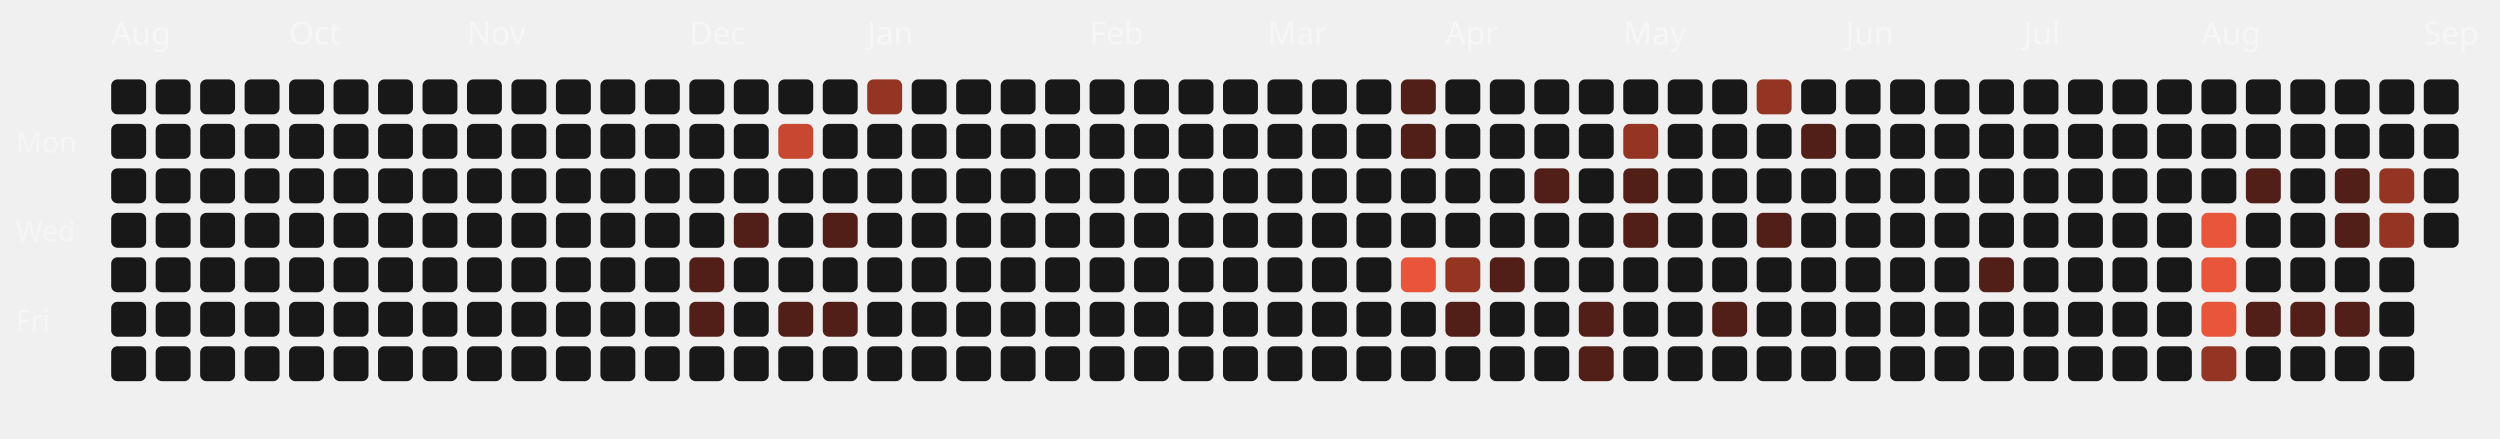
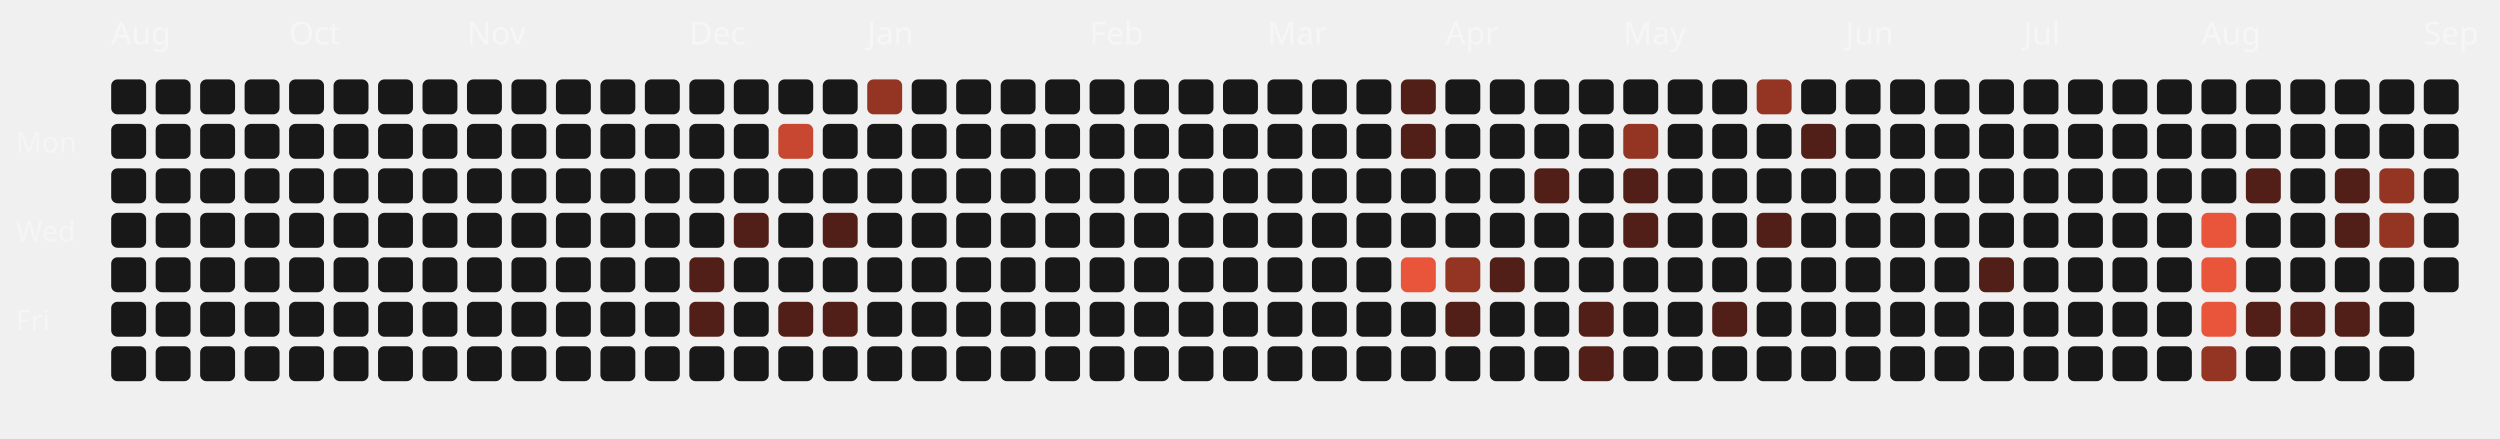
<svg xmlns="http://www.w3.org/2000/svg" viewBox="0 0 787 138" width="100%" height="100%">
  <style>
  .month-label { font-family: "Space Grotesk", sans-serif; font-size: 10px; fill: rgba(255,255,255,0.4); }
  .wday-label { font-family: "Space Grotesk", sans-serif; font-size: 9px; fill: rgba(255,255,255,0.35); }
  .day-rect { transition: all 0.2s ease; cursor: pointer; }
  .day-rect:hover { stroke: #fff; stroke-width: 1px; transform: scale(1.1); transform-origin: center; }
</style>
  <text x="5" y="48" class="wday-label">Mon</text>
  <text x="5" y="76" class="wday-label">Wed</text>
  <text x="5" y="104" class="wday-label">Fri</text>
  <text x="35" y="14" class="month-label">Aug</text>
  <rect x="35" y="25" width="11" height="11" rx="2" ry="2" fill="#181818" class="day-rect" />
  <rect x="35" y="39" width="11" height="11" rx="2" ry="2" fill="#181818" class="day-rect" />
  <rect x="35" y="53" width="11" height="11" rx="2" ry="2" fill="#181818" class="day-rect" />
  <rect x="35" y="67" width="11" height="11" rx="2" ry="2" fill="#181818" class="day-rect" />
  <rect x="35" y="81" width="11" height="11" rx="2" ry="2" fill="#181818" class="day-rect" />
  <rect x="35" y="95" width="11" height="11" rx="2" ry="2" fill="#181818" class="day-rect" />
  <rect x="35" y="109" width="11" height="11" rx="2" ry="2" fill="#181818" class="day-rect" />
  <rect x="49" y="25" width="11" height="11" rx="2" ry="2" fill="#181818" class="day-rect" />
  <rect x="49" y="39" width="11" height="11" rx="2" ry="2" fill="#181818" class="day-rect" />
  <rect x="49" y="53" width="11" height="11" rx="2" ry="2" fill="#181818" class="day-rect" />
  <rect x="49" y="67" width="11" height="11" rx="2" ry="2" fill="#181818" class="day-rect" />
  <rect x="49" y="81" width="11" height="11" rx="2" ry="2" fill="#181818" class="day-rect" />
  <rect x="49" y="95" width="11" height="11" rx="2" ry="2" fill="#181818" class="day-rect" />
  <rect x="49" y="109" width="11" height="11" rx="2" ry="2" fill="#181818" class="day-rect" />
  <rect x="63" y="25" width="11" height="11" rx="2" ry="2" fill="#181818" class="day-rect" />
  <rect x="63" y="39" width="11" height="11" rx="2" ry="2" fill="#181818" class="day-rect" />
  <rect x="63" y="53" width="11" height="11" rx="2" ry="2" fill="#181818" class="day-rect" />
  <rect x="63" y="67" width="11" height="11" rx="2" ry="2" fill="#181818" class="day-rect" />
  <rect x="63" y="81" width="11" height="11" rx="2" ry="2" fill="#181818" class="day-rect" />
  <rect x="63" y="95" width="11" height="11" rx="2" ry="2" fill="#181818" class="day-rect" />
  <rect x="63" y="109" width="11" height="11" rx="2" ry="2" fill="#181818" class="day-rect" />
  <rect x="77" y="25" width="11" height="11" rx="2" ry="2" fill="#181818" class="day-rect" />
  <rect x="77" y="39" width="11" height="11" rx="2" ry="2" fill="#181818" class="day-rect" />
  <rect x="77" y="53" width="11" height="11" rx="2" ry="2" fill="#181818" class="day-rect" />
  <rect x="77" y="67" width="11" height="11" rx="2" ry="2" fill="#181818" class="day-rect" />
  <rect x="77" y="81" width="11" height="11" rx="2" ry="2" fill="#181818" class="day-rect" />
  <rect x="77" y="95" width="11" height="11" rx="2" ry="2" fill="#181818" class="day-rect" />
  <rect x="77" y="109" width="11" height="11" rx="2" ry="2" fill="#181818" class="day-rect" />
  <rect x="91" y="25" width="11" height="11" rx="2" ry="2" fill="#181818" class="day-rect" />
  <rect x="91" y="39" width="11" height="11" rx="2" ry="2" fill="#181818" class="day-rect" />
  <rect x="91" y="53" width="11" height="11" rx="2" ry="2" fill="#181818" class="day-rect" />
  <text x="91" y="14" class="month-label">Oct</text>
  <rect x="91" y="67" width="11" height="11" rx="2" ry="2" fill="#181818" class="day-rect" />
  <rect x="91" y="81" width="11" height="11" rx="2" ry="2" fill="#181818" class="day-rect" />
  <rect x="91" y="95" width="11" height="11" rx="2" ry="2" fill="#181818" class="day-rect" />
  <rect x="91" y="109" width="11" height="11" rx="2" ry="2" fill="#181818" class="day-rect" />
  <rect x="105" y="25" width="11" height="11" rx="2" ry="2" fill="#181818" class="day-rect" />
  <rect x="105" y="39" width="11" height="11" rx="2" ry="2" fill="#181818" class="day-rect" />
  <rect x="105" y="53" width="11" height="11" rx="2" ry="2" fill="#181818" class="day-rect" />
  <rect x="105" y="67" width="11" height="11" rx="2" ry="2" fill="#181818" class="day-rect" />
  <rect x="105" y="81" width="11" height="11" rx="2" ry="2" fill="#181818" class="day-rect" />
  <rect x="105" y="95" width="11" height="11" rx="2" ry="2" fill="#181818" class="day-rect" />
  <rect x="105" y="109" width="11" height="11" rx="2" ry="2" fill="#181818" class="day-rect" />
  <rect x="119" y="25" width="11" height="11" rx="2" ry="2" fill="#181818" class="day-rect" />
  <rect x="119" y="39" width="11" height="11" rx="2" ry="2" fill="#181818" class="day-rect" />
  <rect x="119" y="53" width="11" height="11" rx="2" ry="2" fill="#181818" class="day-rect" />
  <rect x="119" y="67" width="11" height="11" rx="2" ry="2" fill="#181818" class="day-rect" />
  <rect x="119" y="81" width="11" height="11" rx="2" ry="2" fill="#181818" class="day-rect" />
  <rect x="119" y="95" width="11" height="11" rx="2" ry="2" fill="#181818" class="day-rect" />
  <rect x="119" y="109" width="11" height="11" rx="2" ry="2" fill="#181818" class="day-rect" />
  <rect x="133" y="25" width="11" height="11" rx="2" ry="2" fill="#181818" class="day-rect" />
  <rect x="133" y="39" width="11" height="11" rx="2" ry="2" fill="#181818" class="day-rect" />
  <rect x="133" y="53" width="11" height="11" rx="2" ry="2" fill="#181818" class="day-rect" />
  <rect x="133" y="67" width="11" height="11" rx="2" ry="2" fill="#181818" class="day-rect" />
  <rect x="133" y="81" width="11" height="11" rx="2" ry="2" fill="#181818" class="day-rect" />
  <rect x="133" y="95" width="11" height="11" rx="2" ry="2" fill="#181818" class="day-rect" />
  <rect x="133" y="109" width="11" height="11" rx="2" ry="2" fill="#181818" class="day-rect" />
  <rect x="147" y="25" width="11" height="11" rx="2" ry="2" fill="#181818" class="day-rect" />
  <rect x="147" y="39" width="11" height="11" rx="2" ry="2" fill="#181818" class="day-rect" />
  <rect x="147" y="53" width="11" height="11" rx="2" ry="2" fill="#181818" class="day-rect" />
  <rect x="147" y="67" width="11" height="11" rx="2" ry="2" fill="#181818" class="day-rect" />
  <rect x="147" y="81" width="11" height="11" rx="2" ry="2" fill="#181818" class="day-rect" />
  <rect x="147" y="95" width="11" height="11" rx="2" ry="2" fill="#181818" class="day-rect" />
  <text x="147" y="14" class="month-label">Nov</text>
  <rect x="147" y="109" width="11" height="11" rx="2" ry="2" fill="#181818" class="day-rect" />
  <rect x="161" y="25" width="11" height="11" rx="2" ry="2" fill="#181818" class="day-rect" />
  <rect x="161" y="39" width="11" height="11" rx="2" ry="2" fill="#181818" class="day-rect" />
  <rect x="161" y="53" width="11" height="11" rx="2" ry="2" fill="#181818" class="day-rect" />
  <rect x="161" y="67" width="11" height="11" rx="2" ry="2" fill="#181818" class="day-rect" />
  <rect x="161" y="81" width="11" height="11" rx="2" ry="2" fill="#181818" class="day-rect" />
  <rect x="161" y="95" width="11" height="11" rx="2" ry="2" fill="#181818" class="day-rect" />
  <rect x="161" y="109" width="11" height="11" rx="2" ry="2" fill="#181818" class="day-rect" />
  <rect x="175" y="25" width="11" height="11" rx="2" ry="2" fill="#181818" class="day-rect" />
  <rect x="175" y="39" width="11" height="11" rx="2" ry="2" fill="#181818" class="day-rect" />
  <rect x="175" y="53" width="11" height="11" rx="2" ry="2" fill="#181818" class="day-rect" />
  <rect x="175" y="67" width="11" height="11" rx="2" ry="2" fill="#181818" class="day-rect" />
  <rect x="175" y="81" width="11" height="11" rx="2" ry="2" fill="#181818" class="day-rect" />
  <rect x="175" y="95" width="11" height="11" rx="2" ry="2" fill="#181818" class="day-rect" />
  <rect x="175" y="109" width="11" height="11" rx="2" ry="2" fill="#181818" class="day-rect" />
  <rect x="189" y="25" width="11" height="11" rx="2" ry="2" fill="#181818" class="day-rect" />
  <rect x="189" y="39" width="11" height="11" rx="2" ry="2" fill="#181818" class="day-rect" />
  <rect x="189" y="53" width="11" height="11" rx="2" ry="2" fill="#181818" class="day-rect" />
  <rect x="189" y="67" width="11" height="11" rx="2" ry="2" fill="#181818" class="day-rect" />
  <rect x="189" y="81" width="11" height="11" rx="2" ry="2" fill="#181818" class="day-rect" />
  <rect x="189" y="95" width="11" height="11" rx="2" ry="2" fill="#181818" class="day-rect" />
  <rect x="189" y="109" width="11" height="11" rx="2" ry="2" fill="#181818" class="day-rect" />
  <rect x="203" y="25" width="11" height="11" rx="2" ry="2" fill="#181818" class="day-rect" />
  <rect x="203" y="39" width="11" height="11" rx="2" ry="2" fill="#181818" class="day-rect" />
  <rect x="203" y="53" width="11" height="11" rx="2" ry="2" fill="#181818" class="day-rect" />
  <rect x="203" y="67" width="11" height="11" rx="2" ry="2" fill="#181818" class="day-rect" />
  <rect x="203" y="81" width="11" height="11" rx="2" ry="2" fill="#181818" class="day-rect" />
  <rect x="203" y="95" width="11" height="11" rx="2" ry="2" fill="#181818" class="day-rect" />
  <rect x="203" y="109" width="11" height="11" rx="2" ry="2" fill="#181818" class="day-rect" />
  <rect x="217" y="25" width="11" height="11" rx="2" ry="2" fill="#181818" class="day-rect" />
  <text x="217" y="14" class="month-label">Dec</text>
  <rect x="217" y="39" width="11" height="11" rx="2" ry="2" fill="#181818" class="day-rect" />
  <rect x="217" y="53" width="11" height="11" rx="2" ry="2" fill="#181818" class="day-rect" />
  <rect x="217" y="67" width="11" height="11" rx="2" ry="2" fill="#181818" class="day-rect" />
  <rect x="217" y="81" width="11" height="11" rx="2" ry="2" fill="#521f18" class="day-rect" />
  <rect x="217" y="95" width="11" height="11" rx="2" ry="2" fill="#521f18" class="day-rect" />
  <rect x="217" y="109" width="11" height="11" rx="2" ry="2" fill="#181818" class="day-rect" />
  <rect x="231" y="25" width="11" height="11" rx="2" ry="2" fill="#181818" class="day-rect" />
  <rect x="231" y="39" width="11" height="11" rx="2" ry="2" fill="#181818" class="day-rect" />
  <rect x="231" y="53" width="11" height="11" rx="2" ry="2" fill="#181818" class="day-rect" />
  <rect x="231" y="67" width="11" height="11" rx="2" ry="2" fill="#521f18" class="day-rect" />
  <rect x="231" y="81" width="11" height="11" rx="2" ry="2" fill="#181818" class="day-rect" />
  <rect x="231" y="95" width="11" height="11" rx="2" ry="2" fill="#181818" class="day-rect" />
  <rect x="231" y="109" width="11" height="11" rx="2" ry="2" fill="#181818" class="day-rect" />
  <rect x="245" y="25" width="11" height="11" rx="2" ry="2" fill="#181818" class="day-rect" />
  <rect x="245" y="39" width="11" height="11" rx="2" ry="2" fill="#c74730" class="day-rect" />
  <rect x="245" y="53" width="11" height="11" rx="2" ry="2" fill="#181818" class="day-rect" />
  <rect x="245" y="67" width="11" height="11" rx="2" ry="2" fill="#181818" class="day-rect" />
  <rect x="245" y="81" width="11" height="11" rx="2" ry="2" fill="#181818" class="day-rect" />
  <rect x="245" y="95" width="11" height="11" rx="2" ry="2" fill="#521f18" class="day-rect" />
  <rect x="245" y="109" width="11" height="11" rx="2" ry="2" fill="#181818" class="day-rect" />
  <rect x="259" y="25" width="11" height="11" rx="2" ry="2" fill="#181818" class="day-rect" />
  <rect x="259" y="39" width="11" height="11" rx="2" ry="2" fill="#181818" class="day-rect" />
  <rect x="259" y="53" width="11" height="11" rx="2" ry="2" fill="#181818" class="day-rect" />
  <rect x="259" y="67" width="11" height="11" rx="2" ry="2" fill="#521f18" class="day-rect" />
  <rect x="259" y="81" width="11" height="11" rx="2" ry="2" fill="#181818" class="day-rect" />
  <rect x="259" y="95" width="11" height="11" rx="2" ry="2" fill="#521f18" class="day-rect" />
  <rect x="259" y="109" width="11" height="11" rx="2" ry="2" fill="#181818" class="day-rect" />
  <rect x="273" y="25" width="11" height="11" rx="2" ry="2" fill="#943423" class="day-rect" />
  <rect x="273" y="39" width="11" height="11" rx="2" ry="2" fill="#181818" class="day-rect" />
  <rect x="273" y="53" width="11" height="11" rx="2" ry="2" fill="#181818" class="day-rect" />
  <rect x="273" y="67" width="11" height="11" rx="2" ry="2" fill="#181818" class="day-rect" />
  <text x="273" y="14" class="month-label">Jan</text>
  <rect x="273" y="81" width="11" height="11" rx="2" ry="2" fill="#181818" class="day-rect" />
  <rect x="273" y="95" width="11" height="11" rx="2" ry="2" fill="#181818" class="day-rect" />
  <rect x="273" y="109" width="11" height="11" rx="2" ry="2" fill="#181818" class="day-rect" />
  <rect x="287" y="25" width="11" height="11" rx="2" ry="2" fill="#181818" class="day-rect" />
  <rect x="287" y="39" width="11" height="11" rx="2" ry="2" fill="#181818" class="day-rect" />
  <rect x="287" y="53" width="11" height="11" rx="2" ry="2" fill="#181818" class="day-rect" />
  <rect x="287" y="67" width="11" height="11" rx="2" ry="2" fill="#181818" class="day-rect" />
  <rect x="287" y="81" width="11" height="11" rx="2" ry="2" fill="#181818" class="day-rect" />
  <rect x="287" y="95" width="11" height="11" rx="2" ry="2" fill="#181818" class="day-rect" />
  <rect x="287" y="109" width="11" height="11" rx="2" ry="2" fill="#181818" class="day-rect" />
  <rect x="301" y="25" width="11" height="11" rx="2" ry="2" fill="#181818" class="day-rect" />
  <rect x="301" y="39" width="11" height="11" rx="2" ry="2" fill="#181818" class="day-rect" />
  <rect x="301" y="53" width="11" height="11" rx="2" ry="2" fill="#181818" class="day-rect" />
  <rect x="301" y="67" width="11" height="11" rx="2" ry="2" fill="#181818" class="day-rect" />
  <rect x="301" y="81" width="11" height="11" rx="2" ry="2" fill="#181818" class="day-rect" />
  <rect x="301" y="95" width="11" height="11" rx="2" ry="2" fill="#181818" class="day-rect" />
  <rect x="301" y="109" width="11" height="11" rx="2" ry="2" fill="#181818" class="day-rect" />
  <rect x="315" y="25" width="11" height="11" rx="2" ry="2" fill="#181818" class="day-rect" />
  <rect x="315" y="39" width="11" height="11" rx="2" ry="2" fill="#181818" class="day-rect" />
  <rect x="315" y="53" width="11" height="11" rx="2" ry="2" fill="#181818" class="day-rect" />
  <rect x="315" y="67" width="11" height="11" rx="2" ry="2" fill="#181818" class="day-rect" />
  <rect x="315" y="81" width="11" height="11" rx="2" ry="2" fill="#181818" class="day-rect" />
  <rect x="315" y="95" width="11" height="11" rx="2" ry="2" fill="#181818" class="day-rect" />
  <rect x="315" y="109" width="11" height="11" rx="2" ry="2" fill="#181818" class="day-rect" />
  <rect x="329" y="25" width="11" height="11" rx="2" ry="2" fill="#181818" class="day-rect" />
  <rect x="329" y="39" width="11" height="11" rx="2" ry="2" fill="#181818" class="day-rect" />
  <rect x="329" y="53" width="11" height="11" rx="2" ry="2" fill="#181818" class="day-rect" />
  <rect x="329" y="67" width="11" height="11" rx="2" ry="2" fill="#181818" class="day-rect" />
  <rect x="329" y="81" width="11" height="11" rx="2" ry="2" fill="#181818" class="day-rect" />
  <rect x="329" y="95" width="11" height="11" rx="2" ry="2" fill="#181818" class="day-rect" />
  <rect x="329" y="109" width="11" height="11" rx="2" ry="2" fill="#181818" class="day-rect" />
  <text x="343" y="14" class="month-label">Feb</text>
  <rect x="343" y="25" width="11" height="11" rx="2" ry="2" fill="#181818" class="day-rect" />
  <rect x="343" y="39" width="11" height="11" rx="2" ry="2" fill="#181818" class="day-rect" />
  <rect x="343" y="53" width="11" height="11" rx="2" ry="2" fill="#181818" class="day-rect" />
  <rect x="343" y="67" width="11" height="11" rx="2" ry="2" fill="#181818" class="day-rect" />
  <rect x="343" y="81" width="11" height="11" rx="2" ry="2" fill="#181818" class="day-rect" />
  <rect x="343" y="95" width="11" height="11" rx="2" ry="2" fill="#181818" class="day-rect" />
  <rect x="343" y="109" width="11" height="11" rx="2" ry="2" fill="#181818" class="day-rect" />
  <rect x="357" y="25" width="11" height="11" rx="2" ry="2" fill="#181818" class="day-rect" />
  <rect x="357" y="39" width="11" height="11" rx="2" ry="2" fill="#181818" class="day-rect" />
  <rect x="357" y="53" width="11" height="11" rx="2" ry="2" fill="#181818" class="day-rect" />
  <rect x="357" y="67" width="11" height="11" rx="2" ry="2" fill="#181818" class="day-rect" />
  <rect x="357" y="81" width="11" height="11" rx="2" ry="2" fill="#181818" class="day-rect" />
  <rect x="357" y="95" width="11" height="11" rx="2" ry="2" fill="#181818" class="day-rect" />
  <rect x="357" y="109" width="11" height="11" rx="2" ry="2" fill="#181818" class="day-rect" />
  <rect x="371" y="25" width="11" height="11" rx="2" ry="2" fill="#181818" class="day-rect" />
  <rect x="371" y="39" width="11" height="11" rx="2" ry="2" fill="#181818" class="day-rect" />
  <rect x="371" y="53" width="11" height="11" rx="2" ry="2" fill="#181818" class="day-rect" />
  <rect x="371" y="67" width="11" height="11" rx="2" ry="2" fill="#181818" class="day-rect" />
  <rect x="371" y="81" width="11" height="11" rx="2" ry="2" fill="#181818" class="day-rect" />
  <rect x="371" y="95" width="11" height="11" rx="2" ry="2" fill="#181818" class="day-rect" />
  <rect x="371" y="109" width="11" height="11" rx="2" ry="2" fill="#181818" class="day-rect" />
  <rect x="385" y="25" width="11" height="11" rx="2" ry="2" fill="#181818" class="day-rect" />
  <rect x="385" y="39" width="11" height="11" rx="2" ry="2" fill="#181818" class="day-rect" />
  <rect x="385" y="53" width="11" height="11" rx="2" ry="2" fill="#181818" class="day-rect" />
  <rect x="385" y="67" width="11" height="11" rx="2" ry="2" fill="#181818" class="day-rect" />
  <rect x="385" y="81" width="11" height="11" rx="2" ry="2" fill="#181818" class="day-rect" />
  <rect x="385" y="95" width="11" height="11" rx="2" ry="2" fill="#181818" class="day-rect" />
  <rect x="385" y="109" width="11" height="11" rx="2" ry="2" fill="#181818" class="day-rect" />
  <text x="399" y="14" class="month-label">Mar</text>
  <rect x="399" y="25" width="11" height="11" rx="2" ry="2" fill="#181818" class="day-rect" />
  <rect x="399" y="39" width="11" height="11" rx="2" ry="2" fill="#181818" class="day-rect" />
  <rect x="399" y="53" width="11" height="11" rx="2" ry="2" fill="#181818" class="day-rect" />
  <rect x="399" y="67" width="11" height="11" rx="2" ry="2" fill="#181818" class="day-rect" />
  <rect x="399" y="81" width="11" height="11" rx="2" ry="2" fill="#181818" class="day-rect" />
  <rect x="399" y="95" width="11" height="11" rx="2" ry="2" fill="#181818" class="day-rect" />
  <rect x="399" y="109" width="11" height="11" rx="2" ry="2" fill="#181818" class="day-rect" />
  <rect x="413" y="25" width="11" height="11" rx="2" ry="2" fill="#181818" class="day-rect" />
  <rect x="413" y="39" width="11" height="11" rx="2" ry="2" fill="#181818" class="day-rect" />
  <rect x="413" y="53" width="11" height="11" rx="2" ry="2" fill="#181818" class="day-rect" />
  <rect x="413" y="67" width="11" height="11" rx="2" ry="2" fill="#181818" class="day-rect" />
  <rect x="413" y="81" width="11" height="11" rx="2" ry="2" fill="#181818" class="day-rect" />
  <rect x="413" y="95" width="11" height="11" rx="2" ry="2" fill="#181818" class="day-rect" />
  <rect x="413" y="109" width="11" height="11" rx="2" ry="2" fill="#181818" class="day-rect" />
  <rect x="427" y="25" width="11" height="11" rx="2" ry="2" fill="#181818" class="day-rect" />
  <rect x="427" y="39" width="11" height="11" rx="2" ry="2" fill="#181818" class="day-rect" />
  <rect x="427" y="53" width="11" height="11" rx="2" ry="2" fill="#181818" class="day-rect" />
  <rect x="427" y="67" width="11" height="11" rx="2" ry="2" fill="#181818" class="day-rect" />
  <rect x="427" y="81" width="11" height="11" rx="2" ry="2" fill="#181818" class="day-rect" />
  <rect x="427" y="95" width="11" height="11" rx="2" ry="2" fill="#181818" class="day-rect" />
  <rect x="427" y="109" width="11" height="11" rx="2" ry="2" fill="#181818" class="day-rect" />
  <rect x="441" y="25" width="11" height="11" rx="2" ry="2" fill="#521f18" class="day-rect" />
  <rect x="441" y="39" width="11" height="11" rx="2" ry="2" fill="#521f18" class="day-rect" />
  <rect x="441" y="53" width="11" height="11" rx="2" ry="2" fill="#181818" class="day-rect" />
  <rect x="441" y="67" width="11" height="11" rx="2" ry="2" fill="#181818" class="day-rect" />
  <rect x="441" y="81" width="11" height="11" rx="2" ry="2" fill="#E8553A" class="day-rect" />
  <rect x="441" y="95" width="11" height="11" rx="2" ry="2" fill="#181818" class="day-rect" />
  <rect x="441" y="109" width="11" height="11" rx="2" ry="2" fill="#181818" class="day-rect" />
  <rect x="455" y="25" width="11" height="11" rx="2" ry="2" fill="#181818" class="day-rect" />
  <rect x="455" y="39" width="11" height="11" rx="2" ry="2" fill="#181818" class="day-rect" />
  <rect x="455" y="53" width="11" height="11" rx="2" ry="2" fill="#181818" class="day-rect" />
  <text x="455" y="14" class="month-label">Apr</text>
  <rect x="455" y="67" width="11" height="11" rx="2" ry="2" fill="#181818" class="day-rect" />
  <rect x="455" y="81" width="11" height="11" rx="2" ry="2" fill="#943423" class="day-rect" />
  <rect x="455" y="95" width="11" height="11" rx="2" ry="2" fill="#521f18" class="day-rect" />
  <rect x="455" y="109" width="11" height="11" rx="2" ry="2" fill="#181818" class="day-rect" />
  <rect x="469" y="25" width="11" height="11" rx="2" ry="2" fill="#181818" class="day-rect" />
  <rect x="469" y="39" width="11" height="11" rx="2" ry="2" fill="#181818" class="day-rect" />
  <rect x="469" y="53" width="11" height="11" rx="2" ry="2" fill="#181818" class="day-rect" />
  <rect x="469" y="67" width="11" height="11" rx="2" ry="2" fill="#181818" class="day-rect" />
  <rect x="469" y="81" width="11" height="11" rx="2" ry="2" fill="#521f18" class="day-rect" />
  <rect x="469" y="95" width="11" height="11" rx="2" ry="2" fill="#181818" class="day-rect" />
  <rect x="469" y="109" width="11" height="11" rx="2" ry="2" fill="#181818" class="day-rect" />
  <rect x="483" y="25" width="11" height="11" rx="2" ry="2" fill="#181818" class="day-rect" />
  <rect x="483" y="39" width="11" height="11" rx="2" ry="2" fill="#181818" class="day-rect" />
  <rect x="483" y="53" width="11" height="11" rx="2" ry="2" fill="#521f18" class="day-rect" />
  <rect x="483" y="67" width="11" height="11" rx="2" ry="2" fill="#181818" class="day-rect" />
  <rect x="483" y="81" width="11" height="11" rx="2" ry="2" fill="#181818" class="day-rect" />
  <rect x="483" y="95" width="11" height="11" rx="2" ry="2" fill="#181818" class="day-rect" />
  <rect x="483" y="109" width="11" height="11" rx="2" ry="2" fill="#181818" class="day-rect" />
  <rect x="497" y="25" width="11" height="11" rx="2" ry="2" fill="#181818" class="day-rect" />
  <rect x="497" y="39" width="11" height="11" rx="2" ry="2" fill="#181818" class="day-rect" />
  <rect x="497" y="53" width="11" height="11" rx="2" ry="2" fill="#181818" class="day-rect" />
  <rect x="497" y="67" width="11" height="11" rx="2" ry="2" fill="#181818" class="day-rect" />
  <rect x="497" y="81" width="11" height="11" rx="2" ry="2" fill="#181818" class="day-rect" />
  <rect x="497" y="95" width="11" height="11" rx="2" ry="2" fill="#521f18" class="day-rect" />
  <rect x="497" y="109" width="11" height="11" rx="2" ry="2" fill="#521f18" class="day-rect" />
  <rect x="511" y="25" width="11" height="11" rx="2" ry="2" fill="#181818" class="day-rect" />
  <rect x="511" y="39" width="11" height="11" rx="2" ry="2" fill="#943423" class="day-rect" />
  <rect x="511" y="53" width="11" height="11" rx="2" ry="2" fill="#521f18" class="day-rect" />
  <rect x="511" y="67" width="11" height="11" rx="2" ry="2" fill="#521f18" class="day-rect" />
  <rect x="511" y="81" width="11" height="11" rx="2" ry="2" fill="#181818" class="day-rect" />
  <text x="511" y="14" class="month-label">May</text>
  <rect x="511" y="95" width="11" height="11" rx="2" ry="2" fill="#181818" class="day-rect" />
  <rect x="511" y="109" width="11" height="11" rx="2" ry="2" fill="#181818" class="day-rect" />
  <rect x="525" y="25" width="11" height="11" rx="2" ry="2" fill="#181818" class="day-rect" />
  <rect x="525" y="39" width="11" height="11" rx="2" ry="2" fill="#181818" class="day-rect" />
  <rect x="525" y="53" width="11" height="11" rx="2" ry="2" fill="#181818" class="day-rect" />
  <rect x="525" y="67" width="11" height="11" rx="2" ry="2" fill="#181818" class="day-rect" />
  <rect x="525" y="81" width="11" height="11" rx="2" ry="2" fill="#181818" class="day-rect" />
  <rect x="525" y="95" width="11" height="11" rx="2" ry="2" fill="#181818" class="day-rect" />
  <rect x="525" y="109" width="11" height="11" rx="2" ry="2" fill="#181818" class="day-rect" />
  <rect x="539" y="25" width="11" height="11" rx="2" ry="2" fill="#181818" class="day-rect" />
  <rect x="539" y="39" width="11" height="11" rx="2" ry="2" fill="#181818" class="day-rect" />
  <rect x="539" y="53" width="11" height="11" rx="2" ry="2" fill="#181818" class="day-rect" />
  <rect x="539" y="67" width="11" height="11" rx="2" ry="2" fill="#181818" class="day-rect" />
  <rect x="539" y="81" width="11" height="11" rx="2" ry="2" fill="#181818" class="day-rect" />
  <rect x="539" y="95" width="11" height="11" rx="2" ry="2" fill="#521f18" class="day-rect" />
  <rect x="539" y="109" width="11" height="11" rx="2" ry="2" fill="#181818" class="day-rect" />
  <rect x="553" y="25" width="11" height="11" rx="2" ry="2" fill="#943423" class="day-rect" />
  <rect x="553" y="39" width="11" height="11" rx="2" ry="2" fill="#181818" class="day-rect" />
  <rect x="553" y="53" width="11" height="11" rx="2" ry="2" fill="#181818" class="day-rect" />
  <rect x="553" y="67" width="11" height="11" rx="2" ry="2" fill="#521f18" class="day-rect" />
  <rect x="553" y="81" width="11" height="11" rx="2" ry="2" fill="#181818" class="day-rect" />
  <rect x="553" y="95" width="11" height="11" rx="2" ry="2" fill="#181818" class="day-rect" />
  <rect x="553" y="109" width="11" height="11" rx="2" ry="2" fill="#181818" class="day-rect" />
  <rect x="567" y="25" width="11" height="11" rx="2" ry="2" fill="#181818" class="day-rect" />
  <rect x="567" y="39" width="11" height="11" rx="2" ry="2" fill="#521f18" class="day-rect" />
  <rect x="567" y="53" width="11" height="11" rx="2" ry="2" fill="#181818" class="day-rect" />
  <rect x="567" y="67" width="11" height="11" rx="2" ry="2" fill="#181818" class="day-rect" />
  <rect x="567" y="81" width="11" height="11" rx="2" ry="2" fill="#181818" class="day-rect" />
  <rect x="567" y="95" width="11" height="11" rx="2" ry="2" fill="#181818" class="day-rect" />
  <rect x="567" y="109" width="11" height="11" rx="2" ry="2" fill="#181818" class="day-rect" />
  <rect x="581" y="25" width="11" height="11" rx="2" ry="2" fill="#181818" class="day-rect" />
  <text x="581" y="14" class="month-label">Jun</text>
  <rect x="581" y="39" width="11" height="11" rx="2" ry="2" fill="#181818" class="day-rect" />
  <rect x="581" y="53" width="11" height="11" rx="2" ry="2" fill="#181818" class="day-rect" />
  <rect x="581" y="67" width="11" height="11" rx="2" ry="2" fill="#181818" class="day-rect" />
  <rect x="581" y="81" width="11" height="11" rx="2" ry="2" fill="#181818" class="day-rect" />
  <rect x="581" y="95" width="11" height="11" rx="2" ry="2" fill="#181818" class="day-rect" />
  <rect x="581" y="109" width="11" height="11" rx="2" ry="2" fill="#181818" class="day-rect" />
  <rect x="595" y="25" width="11" height="11" rx="2" ry="2" fill="#181818" class="day-rect" />
  <rect x="595" y="39" width="11" height="11" rx="2" ry="2" fill="#181818" class="day-rect" />
  <rect x="595" y="53" width="11" height="11" rx="2" ry="2" fill="#181818" class="day-rect" />
  <rect x="595" y="67" width="11" height="11" rx="2" ry="2" fill="#181818" class="day-rect" />
  <rect x="595" y="81" width="11" height="11" rx="2" ry="2" fill="#181818" class="day-rect" />
  <rect x="595" y="95" width="11" height="11" rx="2" ry="2" fill="#181818" class="day-rect" />
  <rect x="595" y="109" width="11" height="11" rx="2" ry="2" fill="#181818" class="day-rect" />
  <rect x="609" y="25" width="11" height="11" rx="2" ry="2" fill="#181818" class="day-rect" />
  <rect x="609" y="39" width="11" height="11" rx="2" ry="2" fill="#181818" class="day-rect" />
  <rect x="609" y="53" width="11" height="11" rx="2" ry="2" fill="#181818" class="day-rect" />
  <rect x="609" y="67" width="11" height="11" rx="2" ry="2" fill="#181818" class="day-rect" />
  <rect x="609" y="81" width="11" height="11" rx="2" ry="2" fill="#181818" class="day-rect" />
  <rect x="609" y="95" width="11" height="11" rx="2" ry="2" fill="#181818" class="day-rect" />
  <rect x="609" y="109" width="11" height="11" rx="2" ry="2" fill="#181818" class="day-rect" />
  <rect x="623" y="25" width="11" height="11" rx="2" ry="2" fill="#181818" class="day-rect" />
  <rect x="623" y="39" width="11" height="11" rx="2" ry="2" fill="#181818" class="day-rect" />
  <rect x="623" y="53" width="11" height="11" rx="2" ry="2" fill="#181818" class="day-rect" />
  <rect x="623" y="67" width="11" height="11" rx="2" ry="2" fill="#181818" class="day-rect" />
  <rect x="623" y="81" width="11" height="11" rx="2" ry="2" fill="#521f18" class="day-rect" />
  <rect x="623" y="95" width="11" height="11" rx="2" ry="2" fill="#181818" class="day-rect" />
  <rect x="623" y="109" width="11" height="11" rx="2" ry="2" fill="#181818" class="day-rect" />
  <rect x="637" y="25" width="11" height="11" rx="2" ry="2" fill="#181818" class="day-rect" />
  <rect x="637" y="39" width="11" height="11" rx="2" ry="2" fill="#181818" class="day-rect" />
  <rect x="637" y="53" width="11" height="11" rx="2" ry="2" fill="#181818" class="day-rect" />
  <text x="637" y="14" class="month-label">Jul</text>
  <rect x="637" y="67" width="11" height="11" rx="2" ry="2" fill="#181818" class="day-rect" />
  <rect x="637" y="81" width="11" height="11" rx="2" ry="2" fill="#181818" class="day-rect" />
  <rect x="637" y="95" width="11" height="11" rx="2" ry="2" fill="#181818" class="day-rect" />
  <rect x="637" y="109" width="11" height="11" rx="2" ry="2" fill="#181818" class="day-rect" />
  <rect x="651" y="25" width="11" height="11" rx="2" ry="2" fill="#181818" class="day-rect" />
  <rect x="651" y="39" width="11" height="11" rx="2" ry="2" fill="#181818" class="day-rect" />
  <rect x="651" y="53" width="11" height="11" rx="2" ry="2" fill="#181818" class="day-rect" />
  <rect x="651" y="67" width="11" height="11" rx="2" ry="2" fill="#181818" class="day-rect" />
  <rect x="651" y="81" width="11" height="11" rx="2" ry="2" fill="#181818" class="day-rect" />
  <rect x="651" y="95" width="11" height="11" rx="2" ry="2" fill="#181818" class="day-rect" />
  <rect x="651" y="109" width="11" height="11" rx="2" ry="2" fill="#181818" class="day-rect" />
  <rect x="665" y="25" width="11" height="11" rx="2" ry="2" fill="#181818" class="day-rect" />
  <rect x="665" y="39" width="11" height="11" rx="2" ry="2" fill="#181818" class="day-rect" />
  <rect x="665" y="53" width="11" height="11" rx="2" ry="2" fill="#181818" class="day-rect" />
  <rect x="665" y="67" width="11" height="11" rx="2" ry="2" fill="#181818" class="day-rect" />
  <rect x="665" y="81" width="11" height="11" rx="2" ry="2" fill="#181818" class="day-rect" />
  <rect x="665" y="95" width="11" height="11" rx="2" ry="2" fill="#181818" class="day-rect" />
  <rect x="665" y="109" width="11" height="11" rx="2" ry="2" fill="#181818" class="day-rect" />
  <rect x="679" y="25" width="11" height="11" rx="2" ry="2" fill="#181818" class="day-rect" />
  <rect x="679" y="39" width="11" height="11" rx="2" ry="2" fill="#181818" class="day-rect" />
  <rect x="679" y="53" width="11" height="11" rx="2" ry="2" fill="#181818" class="day-rect" />
  <rect x="679" y="67" width="11" height="11" rx="2" ry="2" fill="#181818" class="day-rect" />
  <rect x="679" y="81" width="11" height="11" rx="2" ry="2" fill="#181818" class="day-rect" />
  <rect x="679" y="95" width="11" height="11" rx="2" ry="2" fill="#181818" class="day-rect" />
  <rect x="679" y="109" width="11" height="11" rx="2" ry="2" fill="#181818" class="day-rect" />
  <rect x="693" y="25" width="11" height="11" rx="2" ry="2" fill="#181818" class="day-rect" />
  <rect x="693" y="39" width="11" height="11" rx="2" ry="2" fill="#181818" class="day-rect" />
  <rect x="693" y="53" width="11" height="11" rx="2" ry="2" fill="#181818" class="day-rect" />
  <rect x="693" y="67" width="11" height="11" rx="2" ry="2" fill="#E8553A" class="day-rect" />
  <rect x="693" y="81" width="11" height="11" rx="2" ry="2" fill="#E8553A" class="day-rect" />
  <rect x="693" y="95" width="11" height="11" rx="2" ry="2" fill="#E8553A" class="day-rect" />
  <text x="693" y="14" class="month-label">Aug</text>
  <rect x="693" y="109" width="11" height="11" rx="2" ry="2" fill="#943423" class="day-rect" />
  <rect x="707" y="25" width="11" height="11" rx="2" ry="2" fill="#181818" class="day-rect" />
  <rect x="707" y="39" width="11" height="11" rx="2" ry="2" fill="#181818" class="day-rect" />
  <rect x="707" y="53" width="11" height="11" rx="2" ry="2" fill="#521f18" class="day-rect" />
  <rect x="707" y="67" width="11" height="11" rx="2" ry="2" fill="#181818" class="day-rect" />
  <rect x="707" y="81" width="11" height="11" rx="2" ry="2" fill="#181818" class="day-rect" />
  <rect x="707" y="95" width="11" height="11" rx="2" ry="2" fill="#521f18" class="day-rect" />
  <rect x="707" y="109" width="11" height="11" rx="2" ry="2" fill="#181818" class="day-rect" />
  <rect x="721" y="25" width="11" height="11" rx="2" ry="2" fill="#181818" class="day-rect" />
  <rect x="721" y="39" width="11" height="11" rx="2" ry="2" fill="#181818" class="day-rect" />
  <rect x="721" y="53" width="11" height="11" rx="2" ry="2" fill="#181818" class="day-rect" />
  <rect x="721" y="67" width="11" height="11" rx="2" ry="2" fill="#181818" class="day-rect" />
  <rect x="721" y="81" width="11" height="11" rx="2" ry="2" fill="#181818" class="day-rect" />
  <rect x="721" y="95" width="11" height="11" rx="2" ry="2" fill="#521f18" class="day-rect" />
  <rect x="721" y="109" width="11" height="11" rx="2" ry="2" fill="#181818" class="day-rect" />
  <rect x="735" y="25" width="11" height="11" rx="2" ry="2" fill="#181818" class="day-rect" />
  <rect x="735" y="39" width="11" height="11" rx="2" ry="2" fill="#181818" class="day-rect" />
  <rect x="735" y="53" width="11" height="11" rx="2" ry="2" fill="#521f18" class="day-rect" />
  <rect x="735" y="67" width="11" height="11" rx="2" ry="2" fill="#521f18" class="day-rect" />
  <rect x="735" y="81" width="11" height="11" rx="2" ry="2" fill="#181818" class="day-rect" />
  <rect x="735" y="95" width="11" height="11" rx="2" ry="2" fill="#521f18" class="day-rect" />
  <rect x="735" y="109" width="11" height="11" rx="2" ry="2" fill="#181818" class="day-rect" />
  <rect x="749" y="25" width="11" height="11" rx="2" ry="2" fill="#181818" class="day-rect" />
  <rect x="749" y="39" width="11" height="11" rx="2" ry="2" fill="#181818" class="day-rect" />
  <rect x="749" y="53" width="11" height="11" rx="2" ry="2" fill="#943423" class="day-rect" />
  <rect x="749" y="67" width="11" height="11" rx="2" ry="2" fill="#943423" class="day-rect" />
  <rect x="749" y="81" width="11" height="11" rx="2" ry="2" fill="#181818" class="day-rect" />
  <rect x="749" y="95" width="11" height="11" rx="2" ry="2" fill="#181818" class="day-rect" />
  <rect x="749" y="109" width="11" height="11" rx="2" ry="2" fill="#181818" class="day-rect" />
  <rect x="763" y="25" width="11" height="11" rx="2" ry="2" fill="#181818" class="day-rect" />
  <rect x="763" y="39" width="11" height="11" rx="2" ry="2" fill="#181818" class="day-rect" />
  <text x="763" y="14" class="month-label">Sep</text>
  <rect x="763" y="53" width="11" height="11" rx="2" ry="2" fill="#181818" class="day-rect" />
  <rect x="763" y="67" width="11" height="11" rx="2" ry="2" fill="#181818" class="day-rect" />
+   <rect x="763" y="81" width="11" height="11" rx="2" ry="2" fill="#181818" class="day-rect" />
</svg>
